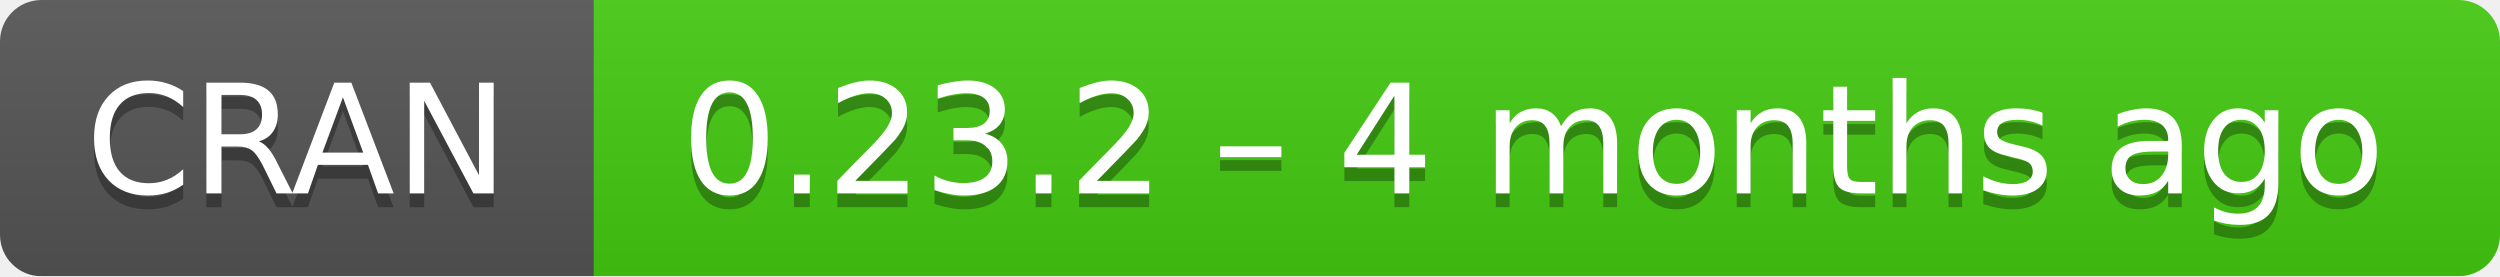
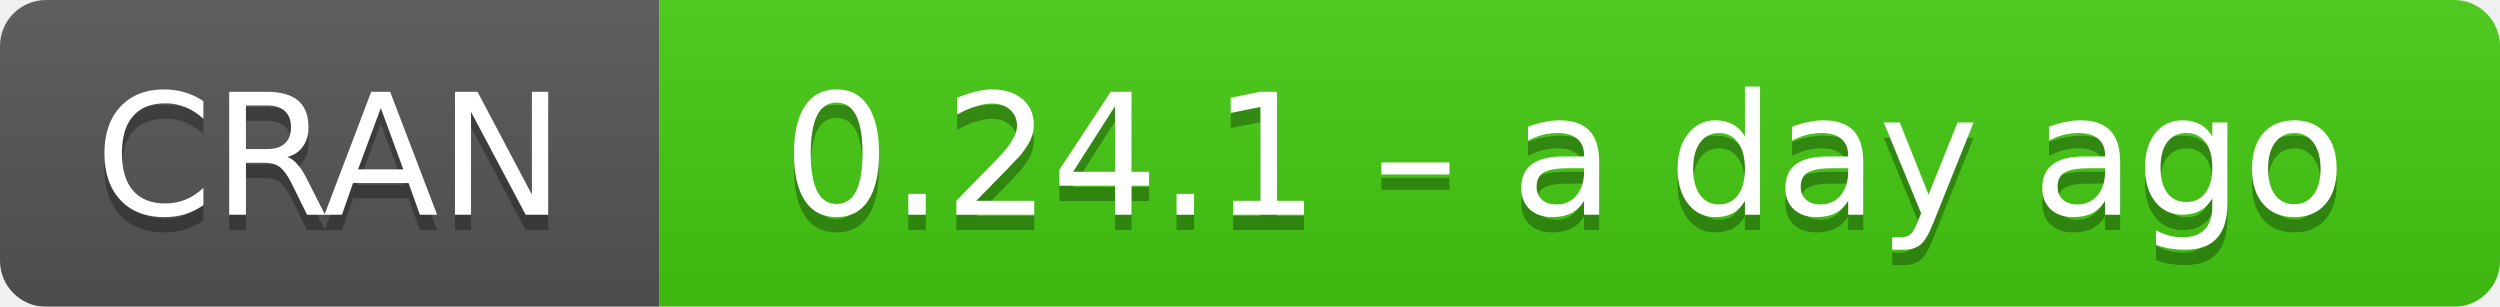
- <svg xmlns="http://www.w3.org/2000/svg" width="181" height="20" aria-label="CRAN 0.23.2 – 4 months ago">
+ <svg xmlns="http://www.w3.org/2000/svg" width="163" height="20" aria-label="CRAN 0.24.1 – a day ago">
  <linearGradient id="b" x2="0" y2="100%">
    <stop offset="0" stop-color="#bbb" stop-opacity=".1" />
    <stop offset="1" stop-opacity=".1" />
  </linearGradient>
  <mask id="a">
-     <rect width="181" height="20" rx="3" fill="#fff" />
+     <rect width="163" height="20" rx="3" fill="#fff" />
  </mask>
  <g mask="url(#a)">
    <path fill="#555" d="M0 0h43v20H0z" />
-     <path fill="#4c1" d="M43 0h159v20H43z" />
-     <path fill="url(#b)" d="M0 0h181v20H0z" />
+     <path fill="#4c1" d="M43 0h141v20H43z" />
+     <path fill="url(#b)" d="M0 0h163v20H0z" />
  </g>
  <g fill="#fff" text-anchor="middle" font-family="DejaVu Sans,Verdana,Geneva,sans-serif" font-size="11">
    <text x="21.5" y="15" fill="#010101" fill-opacity=".3">
      CRAN
    </text>
    <text x="21.5" y="14">
      CRAN
    </text>
-     <text x="111" y="15" fill="#010101" fill-opacity=".3">
-       0.23.2 – 4 months ago
+     <text x="102" y="15" fill="#010101" fill-opacity=".3">
+       0.24.1 – a day ago
    </text>
-     <text x="111" y="14">
-       0.23.2 – 4 months ago
+     <text x="102" y="14">
+       0.24.1 – a day ago
    </text>
  </g>
</svg>
